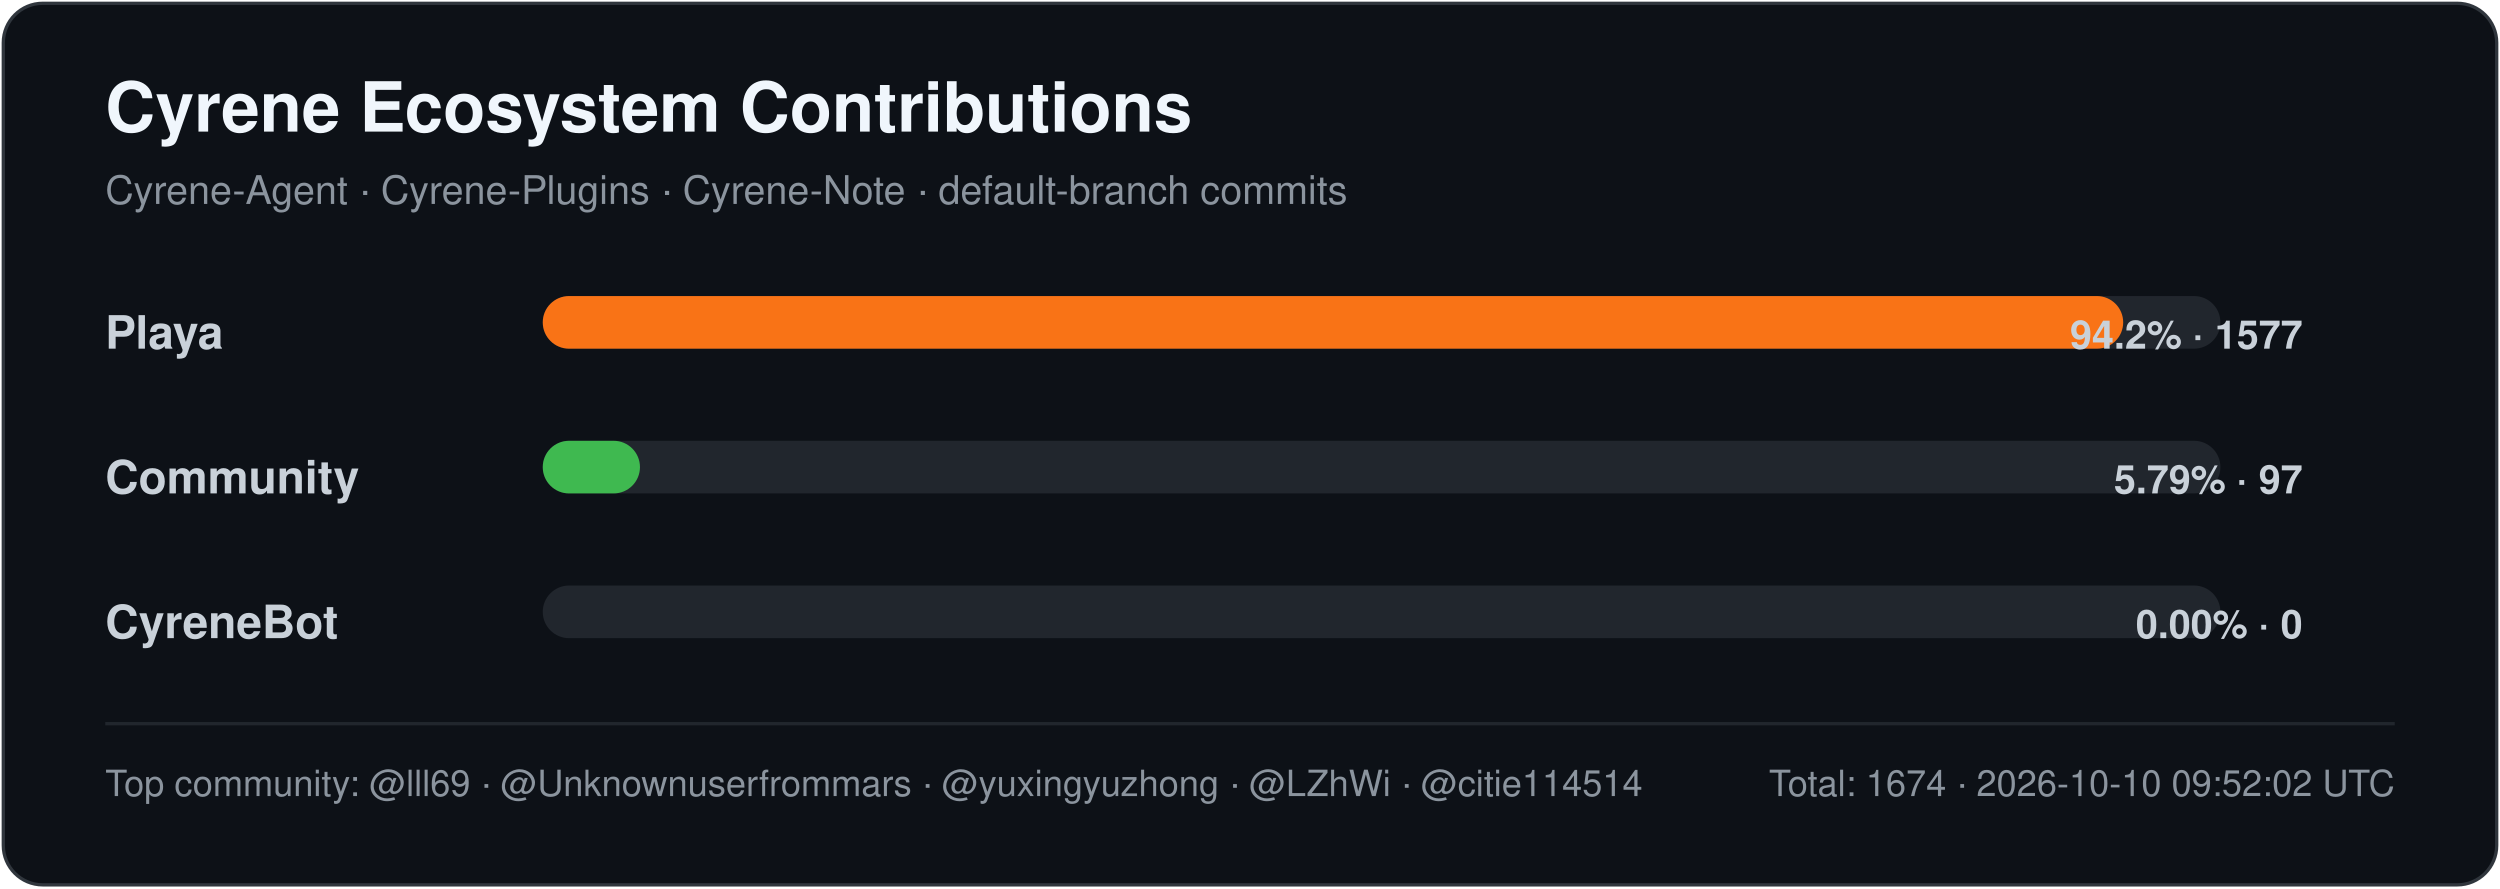
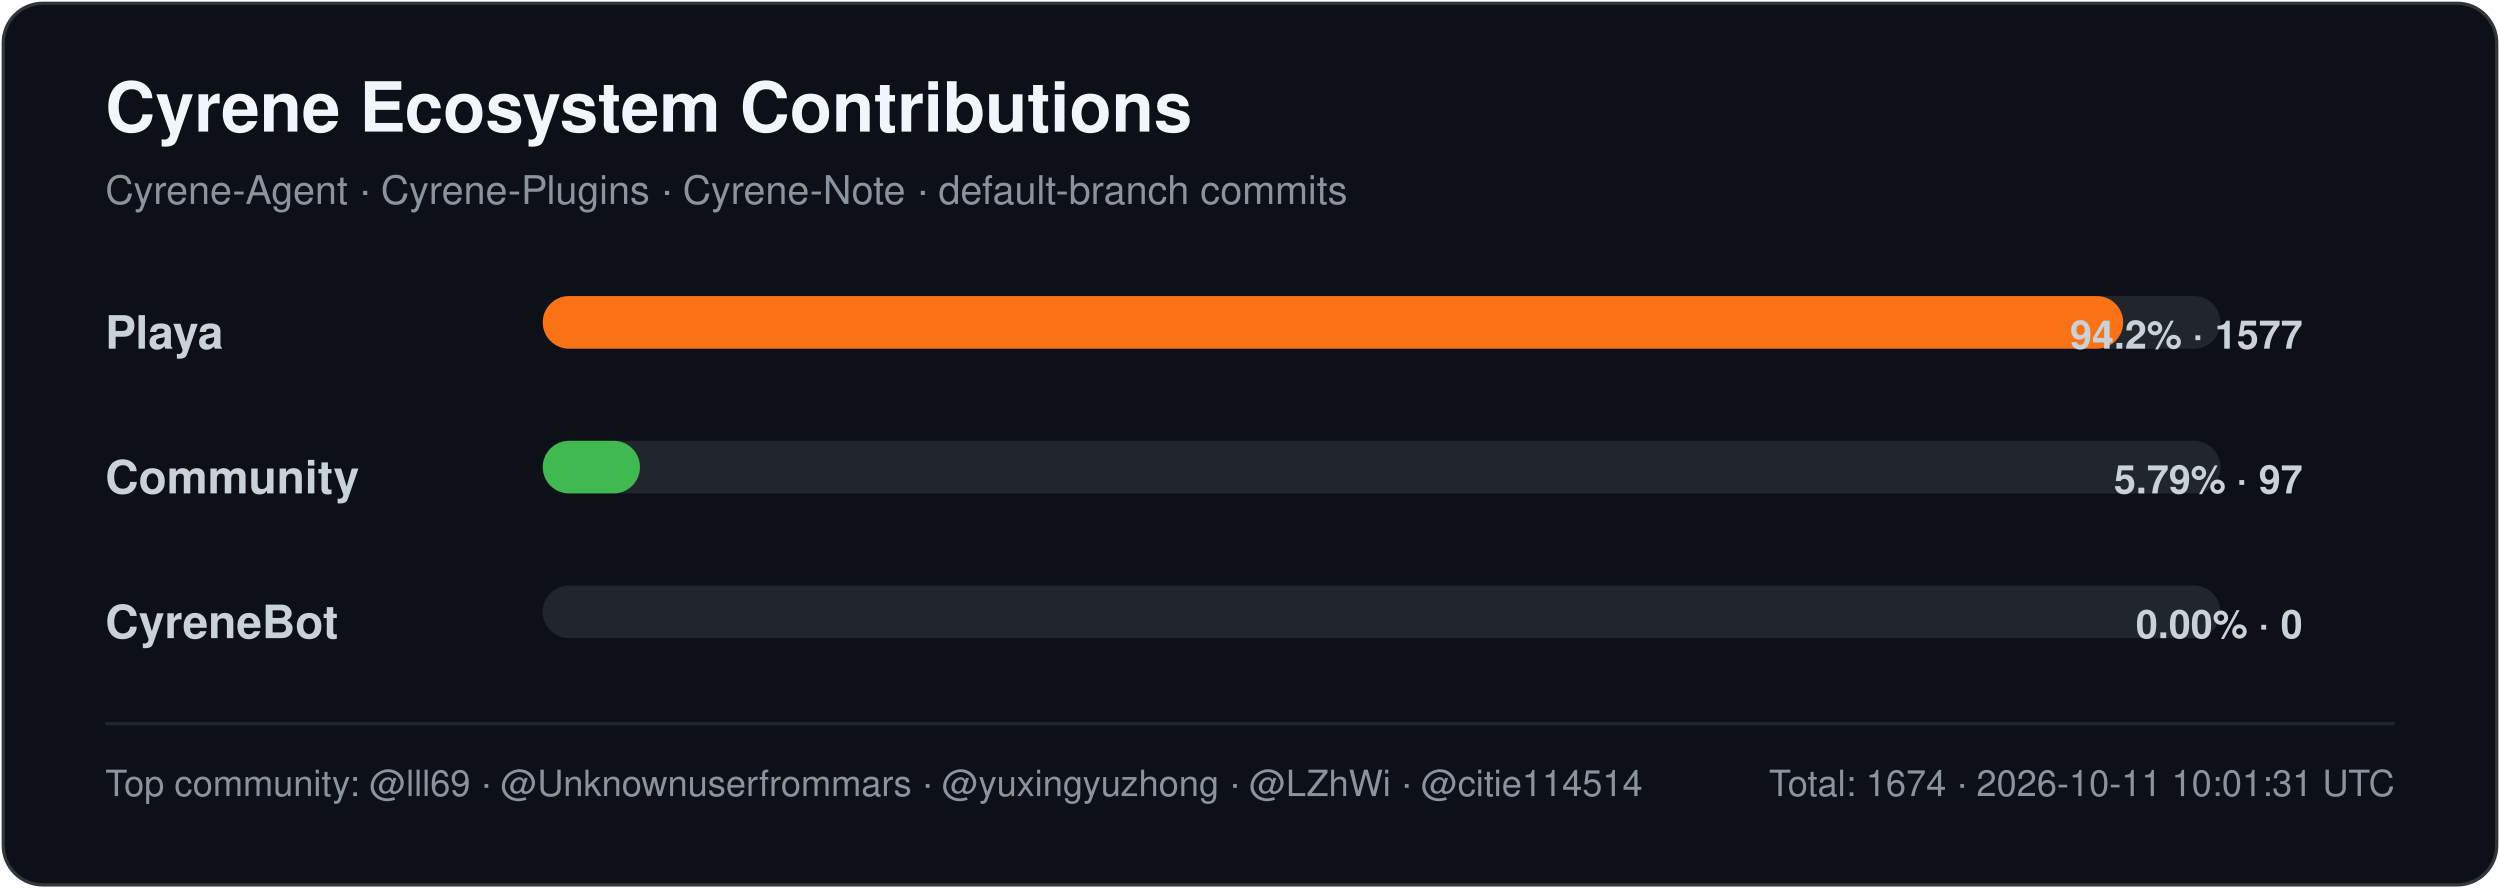
<svg xmlns="http://www.w3.org/2000/svg" width="760" height="270" viewBox="0 0 760 270" role="img" aria-labelledby="title desc">
  <style>
    .title { font: 700 21px -apple-system,BlinkMacSystemFont,"Segoe UI",Helvetica,Arial,sans-serif; fill: #f0f6fc; }
    .subtitle { font: 400 12px -apple-system,BlinkMacSystemFont,"Segoe UI",Helvetica,Arial,sans-serif; fill: #8b949e; }
    .label { font: 600 14px -apple-system,BlinkMacSystemFont,"Segoe UI",Helvetica,Arial,sans-serif; fill: #c9d1d9; }
    .value { font: 600 12px -apple-system,BlinkMacSystemFont,"Segoe UI",Helvetica,Arial,sans-serif; fill: #c9d1d9; }
    .footer { font: 400 11px -apple-system,BlinkMacSystemFont,"Segoe UI",Helvetica,Arial,sans-serif; fill: #8b949e; }
  </style>
  <rect x="1" y="1" width="758" height="268" rx="12" fill="#0d1117" stroke="#30363d" />
  <text x="32" y="40" class="title">Cyrene Ecosystem Contributions</text>
  <text x="32" y="62" class="subtitle">Cyrene-Agent · Cyrene-Plugins · Cyrene-Note · default-branch commits</text>
  <text x="32" y="106" class="label">Playa</text>
  <rect x="165" y="90" width="510" height="16" rx="8" fill="#21262d" />
  <rect x="165" y="90" width="480.45" height="16" rx="8" fill="#f97316" />
  <text x="700" y="106" text-anchor="end" class="value">94.2% · 1577</text>
  <text x="32" y="150" class="label">Community</text>
  <rect x="165" y="134" width="510" height="16" rx="8" fill="#21262d" />
  <rect x="165" y="134" width="29.55" height="16" rx="8" fill="#3fb950" />
  <text x="700" y="150" text-anchor="end" class="value">5.79% · 97</text>
  <text x="32" y="194" class="label">CyreneBot</text>
  <rect x="165" y="178" width="510" height="16" rx="8" fill="#21262d" />
  <rect x="165" y="178" width="0.00" height="16" rx="8" fill="#8b5cf6" />
  <text x="700" y="194" text-anchor="end" class="value">0.00% · 0</text>
  <line x1="32" y1="220" x2="728" y2="220" stroke="#21262d" />
  <text x="32" y="242" class="footer">Top community: @lll69 · @Unknownuserfrommars · @yuxingyuzhong · @LZhWi · @citie114514</text>
-   <text x="728" y="242" text-anchor="end" class="footer">Total: 1674 · 2026-10-10 09:52:02 UTC</text>
+   <text x="728" y="242" text-anchor="end" class="footer">Total: 1674 · 2026-10-11 10:01:31 UTC</text>
</svg>
